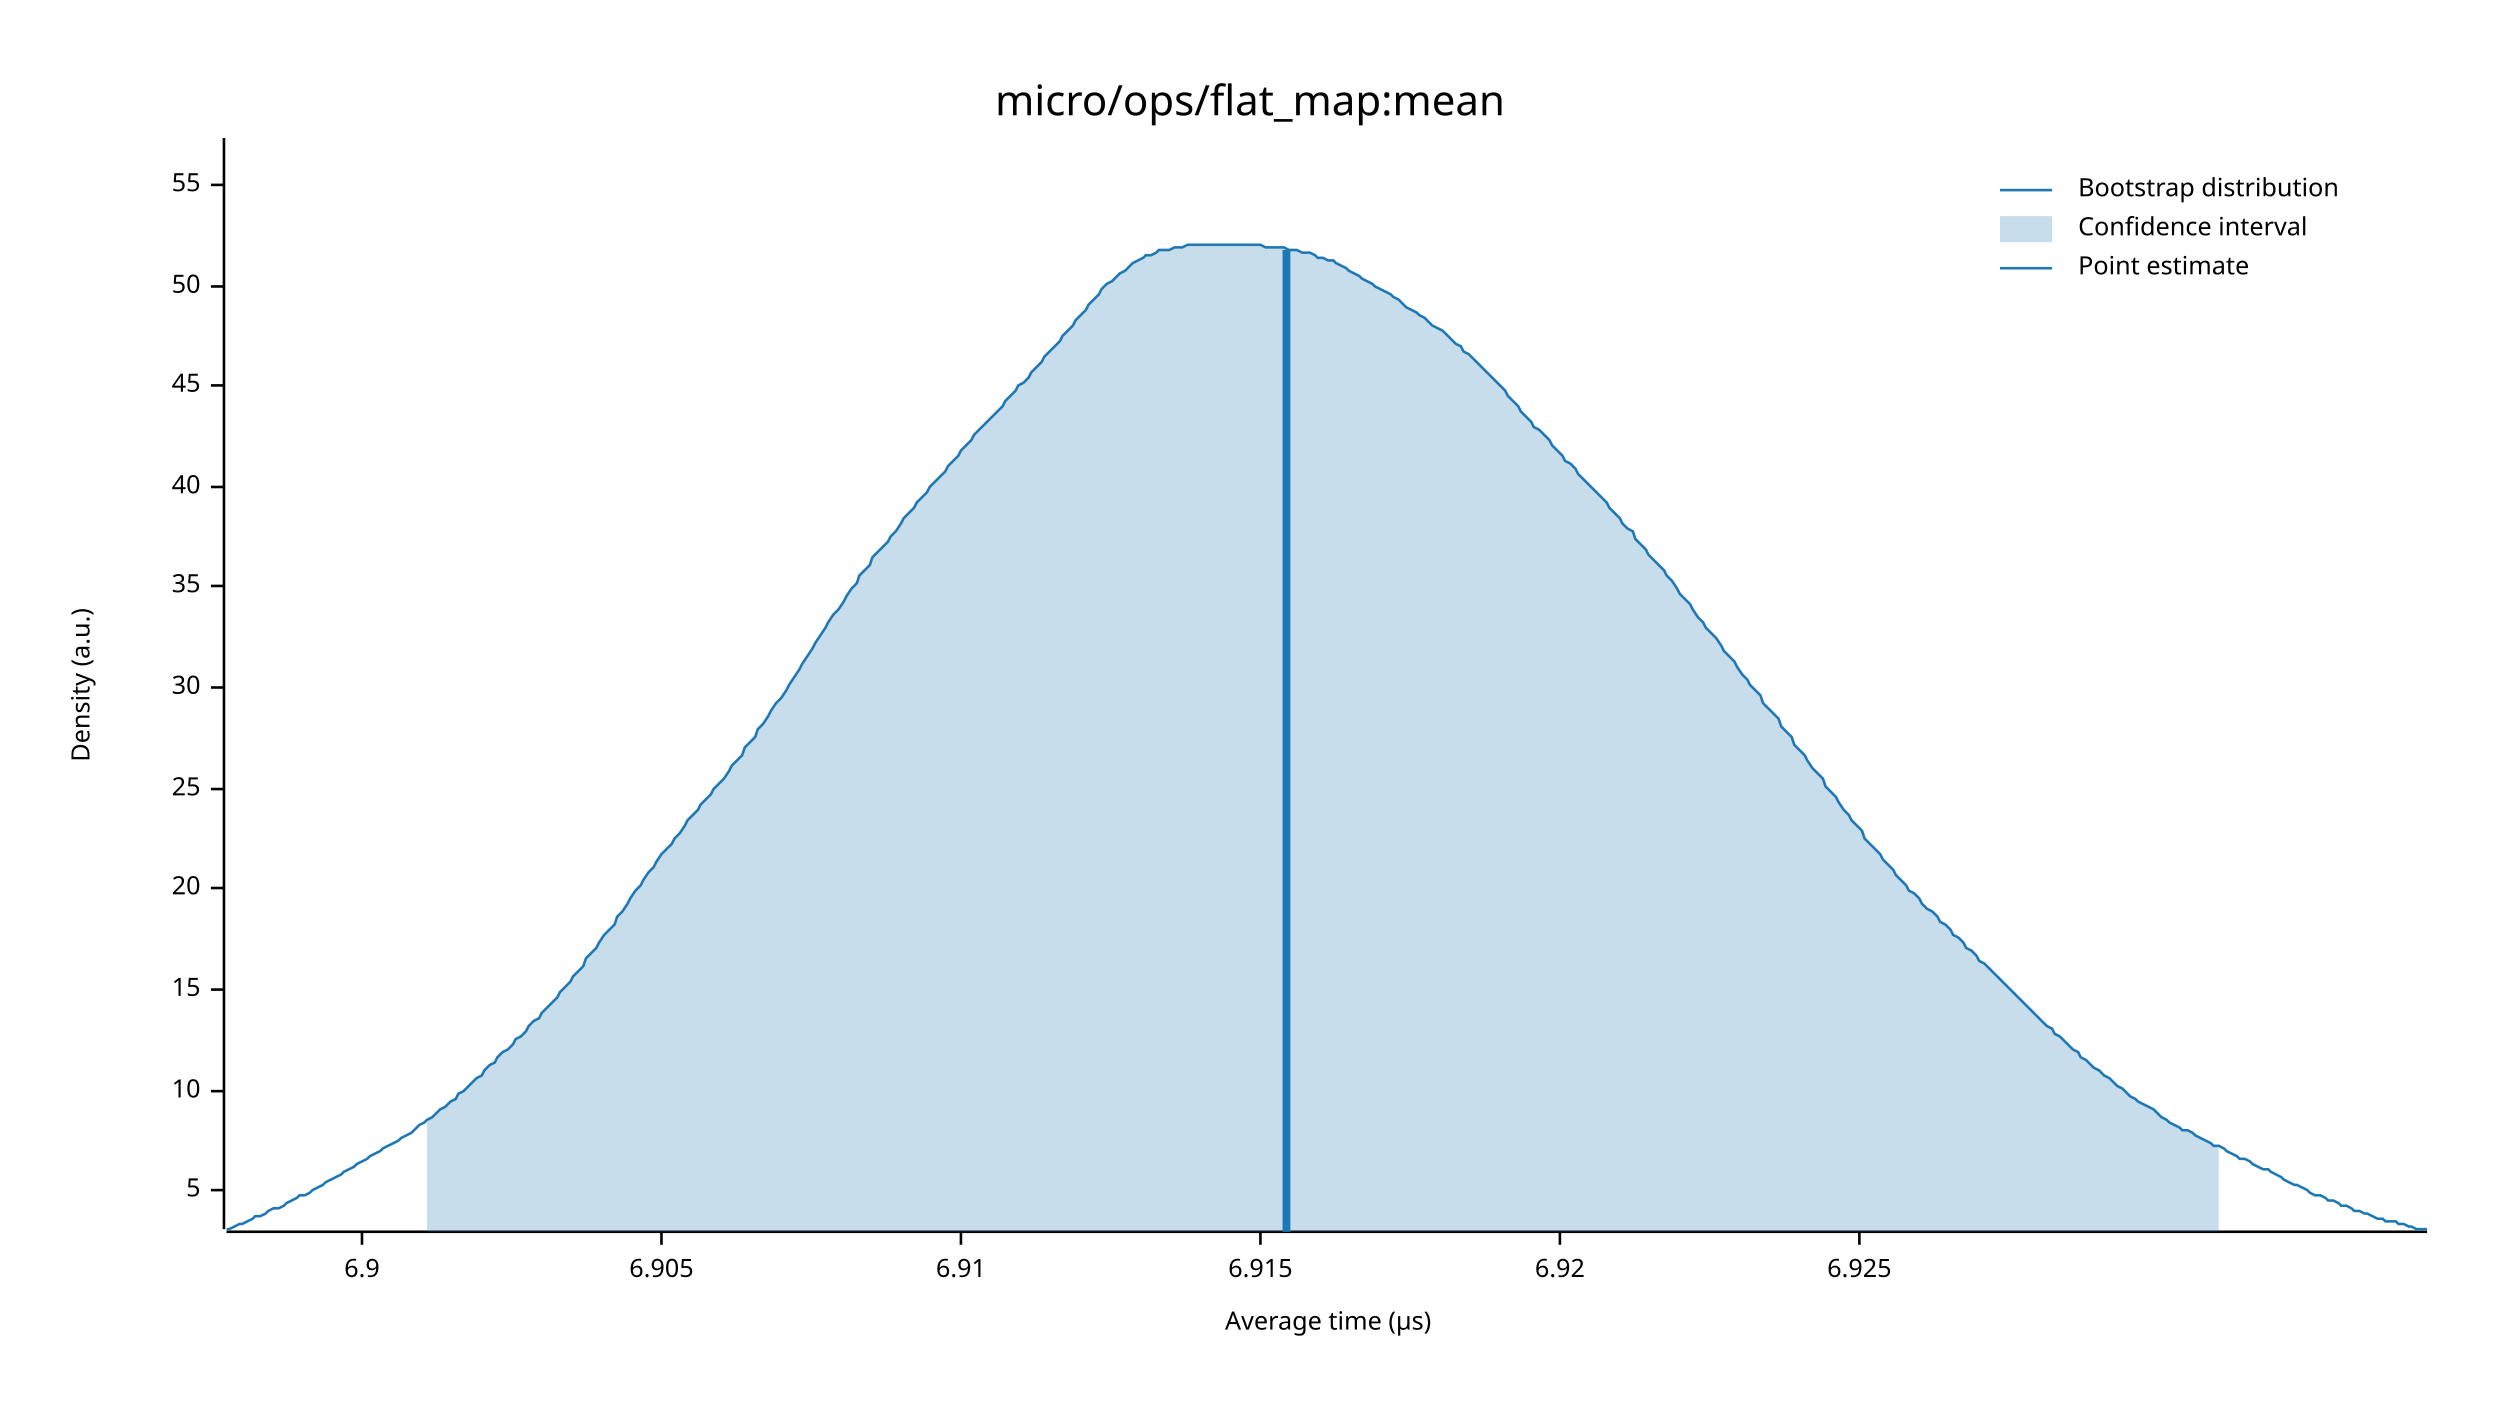
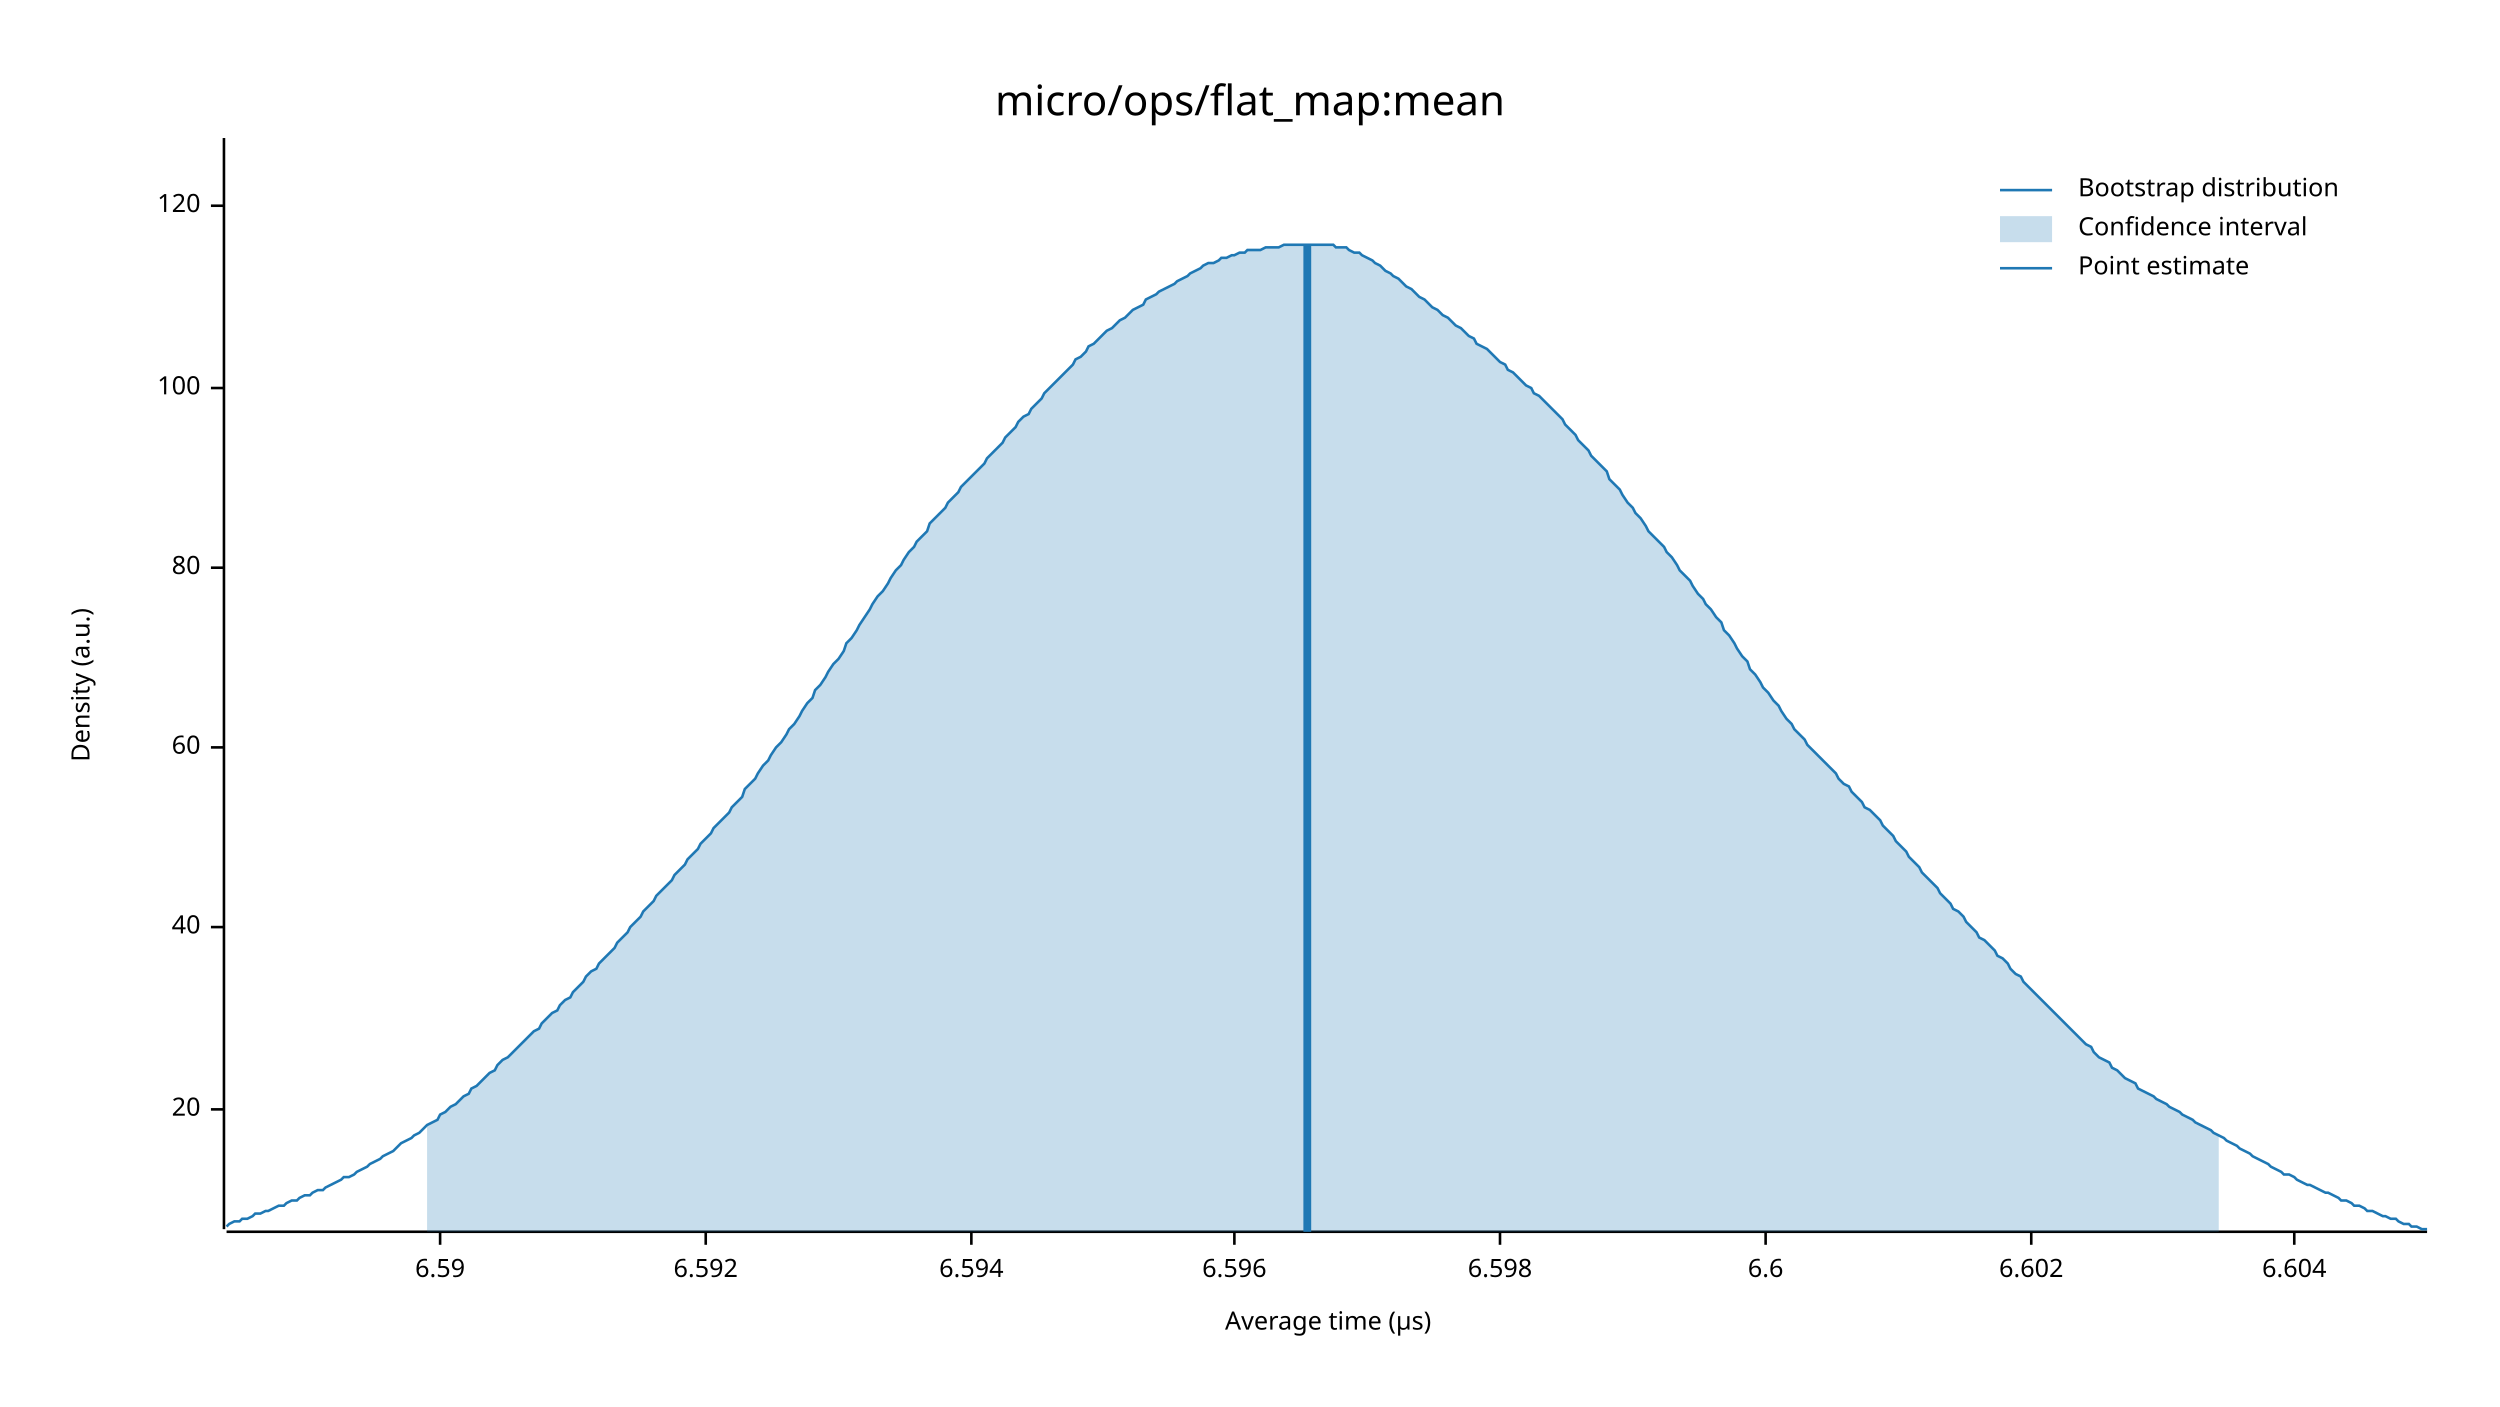
<svg xmlns="http://www.w3.org/2000/svg" width="960" height="540" viewBox="0 0 960 540">
  <text x="480" y="32" dy="0.76em" text-anchor="middle" font-family="sans-serif" font-size="16.129" opacity="1" fill="#000000">
micro/ops/flat_map:mean
</text>
  <text x="27" y="263" dy="0.76em" text-anchor="middle" font-family="sans-serif" font-size="9.677" opacity="1" fill="#000000" transform="rotate(270, 27, 263)">
Density (a.u.)
</text>
  <text x="510" y="513" dy="-0.5ex" text-anchor="middle" font-family="sans-serif" font-size="9.677" opacity="1" fill="#000000">
Average time (µs)
</text>
  <polyline fill="none" opacity="1" stroke="#000000" stroke-width="1" points="86,53 86,472 " />
-   <text x="77" y="457" dy="0.5ex" text-anchor="end" font-family="sans-serif" font-size="9.677" opacity="1" fill="#000000">
- 5
- </text>
-   <polyline fill="none" opacity="1" stroke="#000000" stroke-width="1" points="81,457 86,457 " />
-   <text x="77" y="419" dy="0.5ex" text-anchor="end" font-family="sans-serif" font-size="9.677" opacity="1" fill="#000000">
- 10
- </text>
-   <polyline fill="none" opacity="1" stroke="#000000" stroke-width="1" points="81,419 86,419 " />
-   <text x="77" y="380" dy="0.5ex" text-anchor="end" font-family="sans-serif" font-size="9.677" opacity="1" fill="#000000">
- 15
- </text>
-   <polyline fill="none" opacity="1" stroke="#000000" stroke-width="1" points="81,380 86,380 " />
-   <text x="77" y="341" dy="0.5ex" text-anchor="end" font-family="sans-serif" font-size="9.677" opacity="1" fill="#000000">
+   <text x="77" y="426" dy="0.5ex" text-anchor="end" font-family="sans-serif" font-size="9.677" opacity="1" fill="#000000">
20
</text>
-   <polyline fill="none" opacity="1" stroke="#000000" stroke-width="1" points="81,341 86,341 " />
-   <text x="77" y="303" dy="0.5ex" text-anchor="end" font-family="sans-serif" font-size="9.677" opacity="1" fill="#000000">
- 25
- </text>
-   <polyline fill="none" opacity="1" stroke="#000000" stroke-width="1" points="81,303 86,303 " />
-   <text x="77" y="264" dy="0.5ex" text-anchor="end" font-family="sans-serif" font-size="9.677" opacity="1" fill="#000000">
- 30
- </text>
-   <polyline fill="none" opacity="1" stroke="#000000" stroke-width="1" points="81,264 86,264 " />
-   <text x="77" y="225" dy="0.5ex" text-anchor="end" font-family="sans-serif" font-size="9.677" opacity="1" fill="#000000">
- 35
- </text>
-   <polyline fill="none" opacity="1" stroke="#000000" stroke-width="1" points="81,225 86,225 " />
-   <text x="77" y="187" dy="0.5ex" text-anchor="end" font-family="sans-serif" font-size="9.677" opacity="1" fill="#000000">
+   <polyline fill="none" opacity="1" stroke="#000000" stroke-width="1" points="81,426 86,426 " />
+   <text x="77" y="356" dy="0.5ex" text-anchor="end" font-family="sans-serif" font-size="9.677" opacity="1" fill="#000000">
40
</text>
-   <polyline fill="none" opacity="1" stroke="#000000" stroke-width="1" points="81,187 86,187 " />
-   <text x="77" y="148" dy="0.5ex" text-anchor="end" font-family="sans-serif" font-size="9.677" opacity="1" fill="#000000">
- 45
+   <polyline fill="none" opacity="1" stroke="#000000" stroke-width="1" points="81,356 86,356 " />
+   <text x="77" y="287" dy="0.5ex" text-anchor="end" font-family="sans-serif" font-size="9.677" opacity="1" fill="#000000">
+ 60
</text>
-   <polyline fill="none" opacity="1" stroke="#000000" stroke-width="1" points="81,148 86,148 " />
-   <text x="77" y="110" dy="0.5ex" text-anchor="end" font-family="sans-serif" font-size="9.677" opacity="1" fill="#000000">
- 50
+   <polyline fill="none" opacity="1" stroke="#000000" stroke-width="1" points="81,287 86,287 " />
+   <text x="77" y="218" dy="0.5ex" text-anchor="end" font-family="sans-serif" font-size="9.677" opacity="1" fill="#000000">
+ 80
</text>
-   <polyline fill="none" opacity="1" stroke="#000000" stroke-width="1" points="81,110 86,110 " />
-   <text x="77" y="71" dy="0.5ex" text-anchor="end" font-family="sans-serif" font-size="9.677" opacity="1" fill="#000000">
- 55
+   <polyline fill="none" opacity="1" stroke="#000000" stroke-width="1" points="81,218 86,218 " />
+   <text x="77" y="149" dy="0.5ex" text-anchor="end" font-family="sans-serif" font-size="9.677" opacity="1" fill="#000000">
+ 100
</text>
-   <polyline fill="none" opacity="1" stroke="#000000" stroke-width="1" points="81,71 86,71 " />
+   <polyline fill="none" opacity="1" stroke="#000000" stroke-width="1" points="81,149 86,149 " />
+   <text x="77" y="79" dy="0.5ex" text-anchor="end" font-family="sans-serif" font-size="9.677" opacity="1" fill="#000000">
+ 120
+ </text>
+   <polyline fill="none" opacity="1" stroke="#000000" stroke-width="1" points="81,79 86,79 " />
  <polyline fill="none" opacity="1" stroke="#000000" stroke-width="1" points="87,473 932,473 " />
-   <text x="139" y="483" dy="0.76em" text-anchor="middle" font-family="sans-serif" font-size="9.677" opacity="1" fill="#000000">
- 6.9
+   <text x="169" y="483" dy="0.76em" text-anchor="middle" font-family="sans-serif" font-size="9.677" opacity="1" fill="#000000">
+ 6.59
</text>
-   <polyline fill="none" opacity="1" stroke="#000000" stroke-width="1" points="139,473 139,478 " />
-   <text x="254" y="483" dy="0.76em" text-anchor="middle" font-family="sans-serif" font-size="9.677" opacity="1" fill="#000000">
- 6.905
+   <polyline fill="none" opacity="1" stroke="#000000" stroke-width="1" points="169,473 169,478 " />
+   <text x="271" y="483" dy="0.76em" text-anchor="middle" font-family="sans-serif" font-size="9.677" opacity="1" fill="#000000">
+ 6.592
</text>
-   <polyline fill="none" opacity="1" stroke="#000000" stroke-width="1" points="254,473 254,478 " />
-   <text x="369" y="483" dy="0.76em" text-anchor="middle" font-family="sans-serif" font-size="9.677" opacity="1" fill="#000000">
- 6.91
+   <polyline fill="none" opacity="1" stroke="#000000" stroke-width="1" points="271,473 271,478 " />
+   <text x="373" y="483" dy="0.76em" text-anchor="middle" font-family="sans-serif" font-size="9.677" opacity="1" fill="#000000">
+ 6.594
</text>
-   <polyline fill="none" opacity="1" stroke="#000000" stroke-width="1" points="369,473 369,478 " />
-   <text x="484" y="483" dy="0.76em" text-anchor="middle" font-family="sans-serif" font-size="9.677" opacity="1" fill="#000000">
- 6.915
+   <polyline fill="none" opacity="1" stroke="#000000" stroke-width="1" points="373,473 373,478 " />
+   <text x="474" y="483" dy="0.76em" text-anchor="middle" font-family="sans-serif" font-size="9.677" opacity="1" fill="#000000">
+ 6.596
</text>
-   <polyline fill="none" opacity="1" stroke="#000000" stroke-width="1" points="484,473 484,478 " />
-   <text x="599" y="483" dy="0.76em" text-anchor="middle" font-family="sans-serif" font-size="9.677" opacity="1" fill="#000000">
- 6.92
+   <polyline fill="none" opacity="1" stroke="#000000" stroke-width="1" points="474,473 474,478 " />
+   <text x="576" y="483" dy="0.76em" text-anchor="middle" font-family="sans-serif" font-size="9.677" opacity="1" fill="#000000">
+ 6.598
</text>
-   <polyline fill="none" opacity="1" stroke="#000000" stroke-width="1" points="599,473 599,478 " />
-   <text x="714" y="483" dy="0.76em" text-anchor="middle" font-family="sans-serif" font-size="9.677" opacity="1" fill="#000000">
- 6.925
+   <polyline fill="none" opacity="1" stroke="#000000" stroke-width="1" points="576,473 576,478 " />
+   <text x="678" y="483" dy="0.76em" text-anchor="middle" font-family="sans-serif" font-size="9.677" opacity="1" fill="#000000">
+ 6.6
</text>
-   <polyline fill="none" opacity="1" stroke="#000000" stroke-width="1" points="714,473 714,478 " />
-   <polyline fill="none" opacity="1" stroke="#1F78B4" stroke-width="1" points="87,472 88,472 90,471 92,470 93,470 95,469 97,468 98,467 100,467 102,466 103,465 105,464 107,464 109,463 110,462 112,461 114,460 115,459 117,459 119,458 120,457 122,456 124,455 125,454 127,453 129,452 131,451 132,450 134,449 136,448 137,447 139,446 141,445 142,444 144,443 146,442 147,441 149,440 151,439 153,438 154,437 156,436 158,435 159,434 161,432 163,431 164,430 166,429 168,427 169,426 171,425 173,423 175,422 176,420 178,419 180,417 181,416 183,414 185,413 186,411 188,409 190,408 191,406 193,404 195,403 197,401 198,399 200,398 202,396 203,394 205,392 207,391 208,389 210,387 212,385 214,383 215,381 217,379 219,377 220,375 222,373 224,371 225,368 227,366 229,364 230,362 232,359 234,357 236,355 237,352 239,350 241,347 242,345 244,342 246,340 247,338 249,335 251,333 252,331 254,328 256,326 258,324 259,322 261,320 263,317 264,315 266,313 268,311 269,309 271,307 273,305 274,303 276,301 278,299 280,296 281,294 283,292 285,290 286,287 288,285 290,283 291,280 293,278 295,275 296,273 298,270 300,268 302,265 303,263 305,260 307,257 308,255 310,252 312,249 313,247 315,244 317,241 318,239 320,236 322,234 324,231 325,229 327,226 329,224 330,221 332,219 334,217 335,214 337,212 339,210 341,208 342,206 344,204 346,201 347,199 349,197 351,195 352,193 354,191 356,189 357,187 359,185 361,183 363,181 364,179 366,177 368,175 369,173 371,171 373,169 374,167 376,165 378,163 379,162 381,160 383,158 385,156 386,154 388,152 390,150 391,148 393,147 395,145 396,143 398,141 400,139 401,137 403,135 405,133 407,131 408,129 410,127 412,125 413,123 415,121 417,119 418,117 420,115 422,113 423,111 425,109 427,108 429,106 430,105 432,104 434,102 435,101 437,100 439,99 440,98 442,98 444,97 445,96 447,96 449,96 451,95 452,95 454,95 456,94 457,94 459,94 461,94 462,94 464,94 466,94 468,94 469,94 471,94 473,94 474,94 476,94 478,94 479,94 481,94 483,94 484,94 486,95 488,95 490,95 491,95 493,95 495,96 496,96 498,96 500,97 501,97 503,97 505,98 506,99 508,99 510,100 512,100 513,101 515,102 517,103 518,104 520,105 522,106 523,107 525,108 527,109 528,110 530,111 532,112 534,113 535,114 537,115 539,117 540,118 542,119 544,120 545,121 547,122 549,124 550,125 552,126 554,127 556,129 557,130 559,132 561,133 562,135 564,136 566,138 567,139 569,141 571,143 573,145 574,146 576,148 578,150 579,152 581,154 583,156 584,158 586,160 588,162 589,164 591,165 593,167 595,169 596,171 598,173 600,175 601,177 603,178 605,180 606,182 608,184 610,186 611,187 613,189 615,191 617,193 618,195 620,197 622,199 623,201 625,203 627,204 628,207 630,209 632,211 633,213 635,215 637,217 639,219 640,221 642,223 644,226 645,228 647,230 649,232 650,234 652,237 654,239 655,241 657,243 659,245 661,248 662,250 664,252 666,254 667,256 669,259 671,261 672,263 674,265 676,267 677,270 679,272 681,274 683,276 684,279 686,281 688,283 689,286 691,288 693,290 694,292 696,295 698,297 700,299 701,302 703,304 705,306 706,308 708,311 710,313 711,315 713,317 715,319 716,322 718,324 720,326 722,328 723,330 725,332 727,334 728,336 730,338 732,340 733,342 735,343 737,345 738,347 740,349 742,350 744,352 745,354 747,355 749,357 750,359 752,360 754,362 755,364 757,365 759,367 760,369 762,370 764,372 766,374 767,375 769,377 771,379 772,380 774,382 776,384 777,385 779,387 781,389 782,390 784,392 786,394 788,395 789,397 791,398 793,400 794,401 796,403 798,404 799,406 801,407 803,409 804,410 806,411 808,413 810,414 811,415 813,417 815,418 816,419 818,421 820,422 821,423 823,424 825,425 827,426 828,427 830,429 832,430 833,431 835,432 837,433 838,434 840,434 842,435 843,436 845,437 847,438 849,439 850,440 852,440 854,441 855,442 857,443 859,444 860,445 862,445 864,446 865,447 867,448 869,449 871,449 872,450 874,451 876,452 877,453 879,454 881,455 882,455 884,456 886,457 887,458 889,459 891,459 893,460 894,461 896,461 898,462 899,463 901,463 903,464 904,465 906,465 908,466 909,466 911,467 913,468 915,468 916,469 918,469 920,469 921,470 923,470 925,471 926,471 928,472 930,472 932,472 " />
-   <polygon opacity="0.25" fill="#1F78B4" points="164,430 166,429 168,427 169,426 171,425 173,423 175,422 176,420 178,419 180,417 181,416 183,414 185,413 186,411 188,409 190,408 191,406 193,404 195,403 197,401 198,399 200,398 202,396 203,394 205,392 207,391 208,389 210,387 212,385 214,383 215,381 217,379 219,377 220,375 222,373 224,371 225,368 227,366 229,364 230,362 232,359 234,357 236,355 237,352 239,350 241,347 242,345 244,342 246,340 247,338 249,335 251,333 252,331 254,328 256,326 258,324 259,322 261,320 263,317 264,315 266,313 268,311 269,309 271,307 273,305 274,303 276,301 278,299 280,296 281,294 283,292 285,290 286,287 288,285 290,283 291,280 293,278 295,275 296,273 298,270 300,268 302,265 303,263 305,260 307,257 308,255 310,252 312,249 313,247 315,244 317,241 318,239 320,236 322,234 324,231 325,229 327,226 329,224 330,221 332,219 334,217 335,214 337,212 339,210 341,208 342,206 344,204 346,201 347,199 349,197 351,195 352,193 354,191 356,189 357,187 359,185 361,183 363,181 364,179 366,177 368,175 369,173 371,171 373,169 374,167 376,165 378,163 379,162 381,160 383,158 385,156 386,154 388,152 390,150 391,148 393,147 395,145 396,143 398,141 400,139 401,137 403,135 405,133 407,131 408,129 410,127 412,125 413,123 415,121 417,119 418,117 420,115 422,113 423,111 425,109 427,108 429,106 430,105 432,104 434,102 435,101 437,100 439,99 440,98 442,98 444,97 445,96 447,96 449,96 451,95 452,95 454,95 456,94 457,94 459,94 461,94 462,94 464,94 466,94 468,94 469,94 471,94 473,94 474,94 476,94 478,94 479,94 481,94 483,94 484,94 486,95 488,95 490,95 491,95 493,95 495,96 496,96 498,96 500,97 501,97 503,97 505,98 506,99 508,99 510,100 512,100 513,101 515,102 517,103 518,104 520,105 522,106 523,107 525,108 527,109 528,110 530,111 532,112 534,113 535,114 537,115 539,117 540,118 542,119 544,120 545,121 547,122 549,124 550,125 552,126 554,127 556,129 557,130 559,132 561,133 562,135 564,136 566,138 567,139 569,141 571,143 573,145 574,146 576,148 578,150 579,152 581,154 583,156 584,158 586,160 588,162 589,164 591,165 593,167 595,169 596,171 598,173 600,175 601,177 603,178 605,180 606,182 608,184 610,186 611,187 613,189 615,191 617,193 618,195 620,197 622,199 623,201 625,203 627,204 628,207 630,209 632,211 633,213 635,215 637,217 639,219 640,221 642,223 644,226 645,228 647,230 649,232 650,234 652,237 654,239 655,241 657,243 659,245 661,248 662,250 664,252 666,254 667,256 669,259 671,261 672,263 674,265 676,267 677,270 679,272 681,274 683,276 684,279 686,281 688,283 689,286 691,288 693,290 694,292 696,295 698,297 700,299 701,302 703,304 705,306 706,308 708,311 710,313 711,315 713,317 715,319 716,322 718,324 720,326 722,328 723,330 725,332 727,334 728,336 730,338 732,340 733,342 735,343 737,345 738,347 740,349 742,350 744,352 745,354 747,355 749,357 750,359 752,360 754,362 755,364 757,365 759,367 760,369 762,370 764,372 766,374 767,375 769,377 771,379 772,380 774,382 776,384 777,385 779,387 781,389 782,390 784,392 786,394 788,395 789,397 791,398 793,400 794,401 796,403 798,404 799,406 801,407 803,409 804,410 806,411 808,413 810,414 811,415 813,417 815,418 816,419 818,421 820,422 821,423 823,424 825,425 827,426 828,427 830,429 832,430 833,431 835,432 837,433 838,434 840,434 842,435 843,436 845,437 847,438 849,439 850,440 852,440 852,473 164,473 " />
-   <polyline fill="none" opacity="1" stroke="#1F78B4" stroke-width="3" points="494,473 494,96 " />
+   <polyline fill="none" opacity="1" stroke="#000000" stroke-width="1" points="678,473 678,478 " />
+   <text x="780" y="483" dy="0.76em" text-anchor="middle" font-family="sans-serif" font-size="9.677" opacity="1" fill="#000000">
+ 6.602
+ </text>
+   <polyline fill="none" opacity="1" stroke="#000000" stroke-width="1" points="780,473 780,478 " />
+   <text x="881" y="483" dy="0.76em" text-anchor="middle" font-family="sans-serif" font-size="9.677" opacity="1" fill="#000000">
+ 6.604
+ </text>
+   <polyline fill="none" opacity="1" stroke="#000000" stroke-width="1" points="881,473 881,478 " />
+   <polyline fill="none" opacity="1" stroke="#1F78B4" stroke-width="1" points="87,471 88,470 90,469 92,469 93,468 95,468 97,467 98,466 100,466 102,465 103,465 105,464 107,463 109,463 110,462 112,461 114,461 115,460 117,459 119,459 120,458 122,457 124,457 125,456 127,455 129,454 131,453 132,452 134,452 136,451 137,450 139,449 141,448 142,447 144,446 146,445 147,444 149,443 151,442 153,440 154,439 156,438 158,437 159,436 161,435 163,433 164,432 166,431 168,430 169,428 171,427 173,425 175,424 176,423 178,421 180,420 181,418 183,417 185,415 186,414 188,412 190,411 191,409 193,407 195,406 197,404 198,403 200,401 202,399 203,398 205,396 207,395 208,393 210,391 212,389 214,388 215,386 217,384 219,383 220,381 222,379 224,377 225,375 227,373 229,372 230,370 232,368 234,366 236,364 237,362 239,360 241,358 242,356 244,354 246,352 247,350 249,348 251,346 252,344 254,342 256,340 258,338 259,336 261,334 263,332 264,330 266,328 268,326 269,324 271,322 273,320 274,318 276,316 278,314 280,312 281,310 283,308 285,306 286,303 288,301 290,299 291,297 293,294 295,292 296,290 298,287 300,285 302,282 303,280 305,278 307,275 308,273 310,270 312,268 313,265 315,263 317,260 318,258 320,255 322,253 324,250 325,247 327,245 329,242 330,240 332,237 334,234 335,232 337,229 339,227 341,224 342,222 344,219 346,217 347,215 349,212 351,210 352,208 354,206 356,204 357,201 359,199 361,197 363,195 364,193 366,191 368,189 369,187 371,185 373,183 374,182 376,180 378,178 379,176 381,174 383,172 385,170 386,168 388,166 390,164 391,162 393,160 395,159 396,157 398,155 400,153 401,151 403,149 405,147 407,145 408,144 410,142 412,140 413,138 415,137 417,135 418,133 420,132 422,130 423,129 425,127 427,126 429,124 430,123 432,122 434,120 435,119 437,118 439,117 440,115 442,114 444,113 445,112 447,111 449,110 451,109 452,108 454,107 456,106 457,105 459,104 461,103 462,102 464,101 466,101 468,100 469,99 471,99 473,98 474,98 476,97 478,97 479,96 481,96 483,96 484,96 486,95 488,95 490,95 491,95 493,94 495,94 496,94 498,94 500,94 501,94 503,94 505,94 506,94 508,94 510,94 512,94 513,95 515,95 517,95 518,96 520,97 522,97 523,98 525,99 527,100 528,101 530,102 532,104 534,105 535,106 537,107 539,109 540,110 542,111 544,113 545,114 547,115 549,117 550,118 552,119 554,121 556,122 557,123 559,125 561,126 562,127 564,129 566,130 567,132 569,133 571,134 573,136 574,137 576,139 578,140 579,142 581,143 583,145 584,146 586,148 588,149 589,151 591,152 593,154 595,156 596,157 598,159 600,161 601,163 603,165 605,167 606,169 608,171 610,173 611,175 613,177 615,179 617,181 618,184 620,186 622,188 623,190 625,193 627,195 628,197 630,199 632,202 633,204 635,206 637,208 639,210 640,212 642,214 644,217 645,219 647,221 649,223 650,225 652,228 654,230 655,232 657,234 659,237 661,239 662,242 664,244 666,247 667,249 669,252 671,254 672,257 674,259 676,262 677,264 679,266 681,269 683,271 684,273 686,276 688,278 689,280 691,282 693,284 694,286 696,288 698,290 700,292 701,293 703,295 705,297 706,299 708,301 710,302 711,304 713,306 715,308 716,310 718,311 720,313 722,315 723,317 725,319 727,321 728,323 730,325 732,327 733,329 735,331 737,333 738,335 740,337 742,339 744,341 745,343 747,345 749,347 750,349 752,350 754,352 755,354 757,356 759,358 760,360 762,361 764,363 766,365 767,367 769,368 771,370 772,372 774,374 776,375 777,377 779,379 781,381 782,382 784,384 786,386 788,388 789,389 791,391 793,393 794,394 796,396 798,398 799,399 801,401 803,402 804,404 806,406 808,407 810,408 811,410 813,411 815,413 816,414 818,415 820,416 821,418 823,419 825,420 827,421 828,422 830,423 832,424 833,425 835,426 837,427 838,428 840,429 842,430 843,431 845,432 847,433 849,434 850,435 852,436 854,437 855,438 857,439 859,440 860,441 862,442 864,443 865,444 867,445 869,446 871,447 872,448 874,449 876,450 877,451 879,451 881,452 882,453 884,454 886,455 887,455 889,456 891,457 893,458 894,458 896,459 898,460 899,461 901,461 903,462 904,463 906,463 908,464 909,465 911,465 913,466 915,467 916,467 918,468 920,468 921,469 923,470 925,470 926,471 928,471 930,472 932,472 " />
+   <polygon opacity="0.25" fill="#1F78B4" points="164,432 166,431 168,430 169,428 171,427 173,425 175,424 176,423 178,421 180,420 181,418 183,417 185,415 186,414 188,412 190,411 191,409 193,407 195,406 197,404 198,403 200,401 202,399 203,398 205,396 207,395 208,393 210,391 212,389 214,388 215,386 217,384 219,383 220,381 222,379 224,377 225,375 227,373 229,372 230,370 232,368 234,366 236,364 237,362 239,360 241,358 242,356 244,354 246,352 247,350 249,348 251,346 252,344 254,342 256,340 258,338 259,336 261,334 263,332 264,330 266,328 268,326 269,324 271,322 273,320 274,318 276,316 278,314 280,312 281,310 283,308 285,306 286,303 288,301 290,299 291,297 293,294 295,292 296,290 298,287 300,285 302,282 303,280 305,278 307,275 308,273 310,270 312,268 313,265 315,263 317,260 318,258 320,255 322,253 324,250 325,247 327,245 329,242 330,240 332,237 334,234 335,232 337,229 339,227 341,224 342,222 344,219 346,217 347,215 349,212 351,210 352,208 354,206 356,204 357,201 359,199 361,197 363,195 364,193 366,191 368,189 369,187 371,185 373,183 374,182 376,180 378,178 379,176 381,174 383,172 385,170 386,168 388,166 390,164 391,162 393,160 395,159 396,157 398,155 400,153 401,151 403,149 405,147 407,145 408,144 410,142 412,140 413,138 415,137 417,135 418,133 420,132 422,130 423,129 425,127 427,126 429,124 430,123 432,122 434,120 435,119 437,118 439,117 440,115 442,114 444,113 445,112 447,111 449,110 451,109 452,108 454,107 456,106 457,105 459,104 461,103 462,102 464,101 466,101 468,100 469,99 471,99 473,98 474,98 476,97 478,97 479,96 481,96 483,96 484,96 486,95 488,95 490,95 491,95 493,94 495,94 496,94 498,94 500,94 501,94 503,94 505,94 506,94 508,94 510,94 512,94 513,95 515,95 517,95 518,96 520,97 522,97 523,98 525,99 527,100 528,101 530,102 532,104 534,105 535,106 537,107 539,109 540,110 542,111 544,113 545,114 547,115 549,117 550,118 552,119 554,121 556,122 557,123 559,125 561,126 562,127 564,129 566,130 567,132 569,133 571,134 573,136 574,137 576,139 578,140 579,142 581,143 583,145 584,146 586,148 588,149 589,151 591,152 593,154 595,156 596,157 598,159 600,161 601,163 603,165 605,167 606,169 608,171 610,173 611,175 613,177 615,179 617,181 618,184 620,186 622,188 623,190 625,193 627,195 628,197 630,199 632,202 633,204 635,206 637,208 639,210 640,212 642,214 644,217 645,219 647,221 649,223 650,225 652,228 654,230 655,232 657,234 659,237 661,239 662,242 664,244 666,247 667,249 669,252 671,254 672,257 674,259 676,262 677,264 679,266 681,269 683,271 684,273 686,276 688,278 689,280 691,282 693,284 694,286 696,288 698,290 700,292 701,293 703,295 705,297 706,299 708,301 710,302 711,304 713,306 715,308 716,310 718,311 720,313 722,315 723,317 725,319 727,321 728,323 730,325 732,327 733,329 735,331 737,333 738,335 740,337 742,339 744,341 745,343 747,345 749,347 750,349 752,350 754,352 755,354 757,356 759,358 760,360 762,361 764,363 766,365 767,367 769,368 771,370 772,372 774,374 776,375 777,377 779,379 781,381 782,382 784,384 786,386 788,388 789,389 791,391 793,393 794,394 796,396 798,398 799,399 801,401 803,402 804,404 806,406 808,407 810,408 811,410 813,411 815,413 816,414 818,415 820,416 821,418 823,419 825,420 827,421 828,422 830,423 832,424 833,425 835,426 837,427 838,428 840,429 842,430 843,431 845,432 847,433 849,434 850,435 852,436 852,473 164,473 " />
+   <polyline fill="none" opacity="1" stroke="#1F78B4" stroke-width="3" points="502,473 502,94 " />
  <text x="798" y="68" dy="0.76em" text-anchor="start" font-family="sans-serif" font-size="9.677" opacity="1" fill="#000000">
Bootstrap distribution
</text>
  <text x="798" y="83" dy="0.76em" text-anchor="start" font-family="sans-serif" font-size="9.677" opacity="1" fill="#000000">
Confidence interval
</text>
  <text x="798" y="98" dy="0.76em" text-anchor="start" font-family="sans-serif" font-size="9.677" opacity="1" fill="#000000">
Point estimate
</text>
  <polyline fill="none" opacity="1" stroke="#1F78B4" stroke-width="1" points="768,73 788,73 " />
  <rect x="768" y="83" width="20" height="10" opacity="0.25" fill="#1F78B4" stroke="none" />
  <polyline fill="none" opacity="1" stroke="#1F78B4" stroke-width="1" points="768,103 788,103 " />
</svg>
